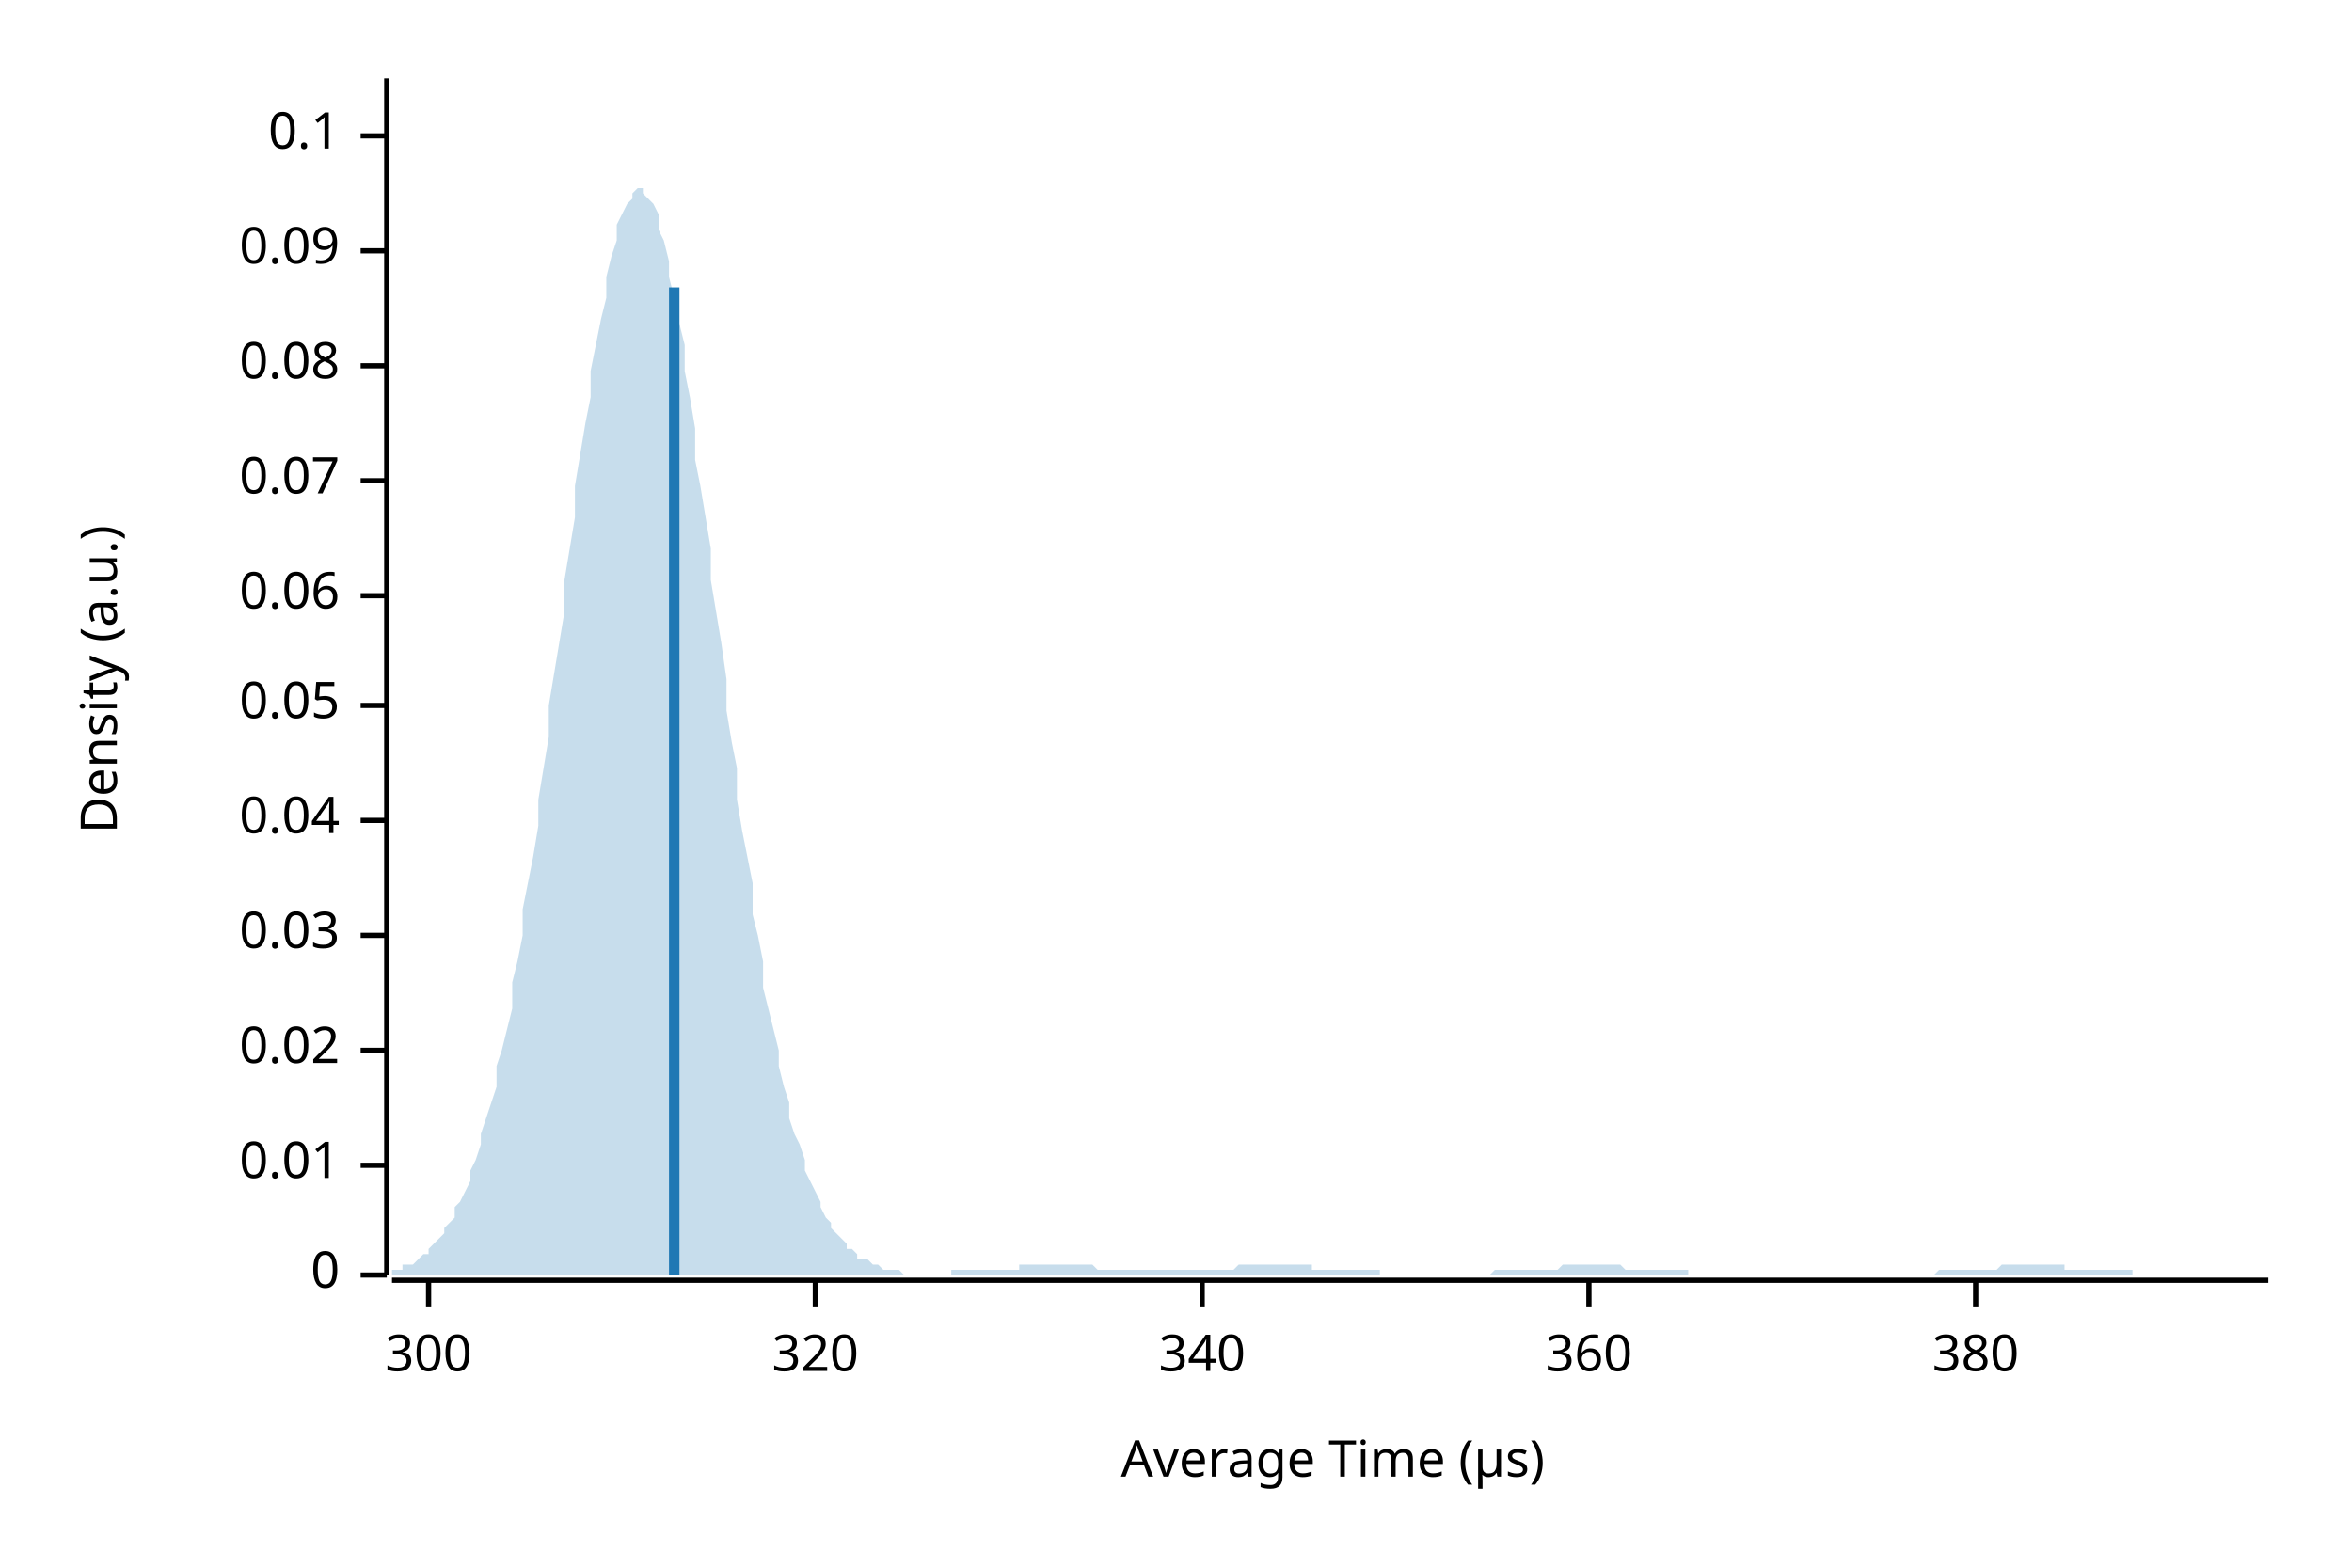
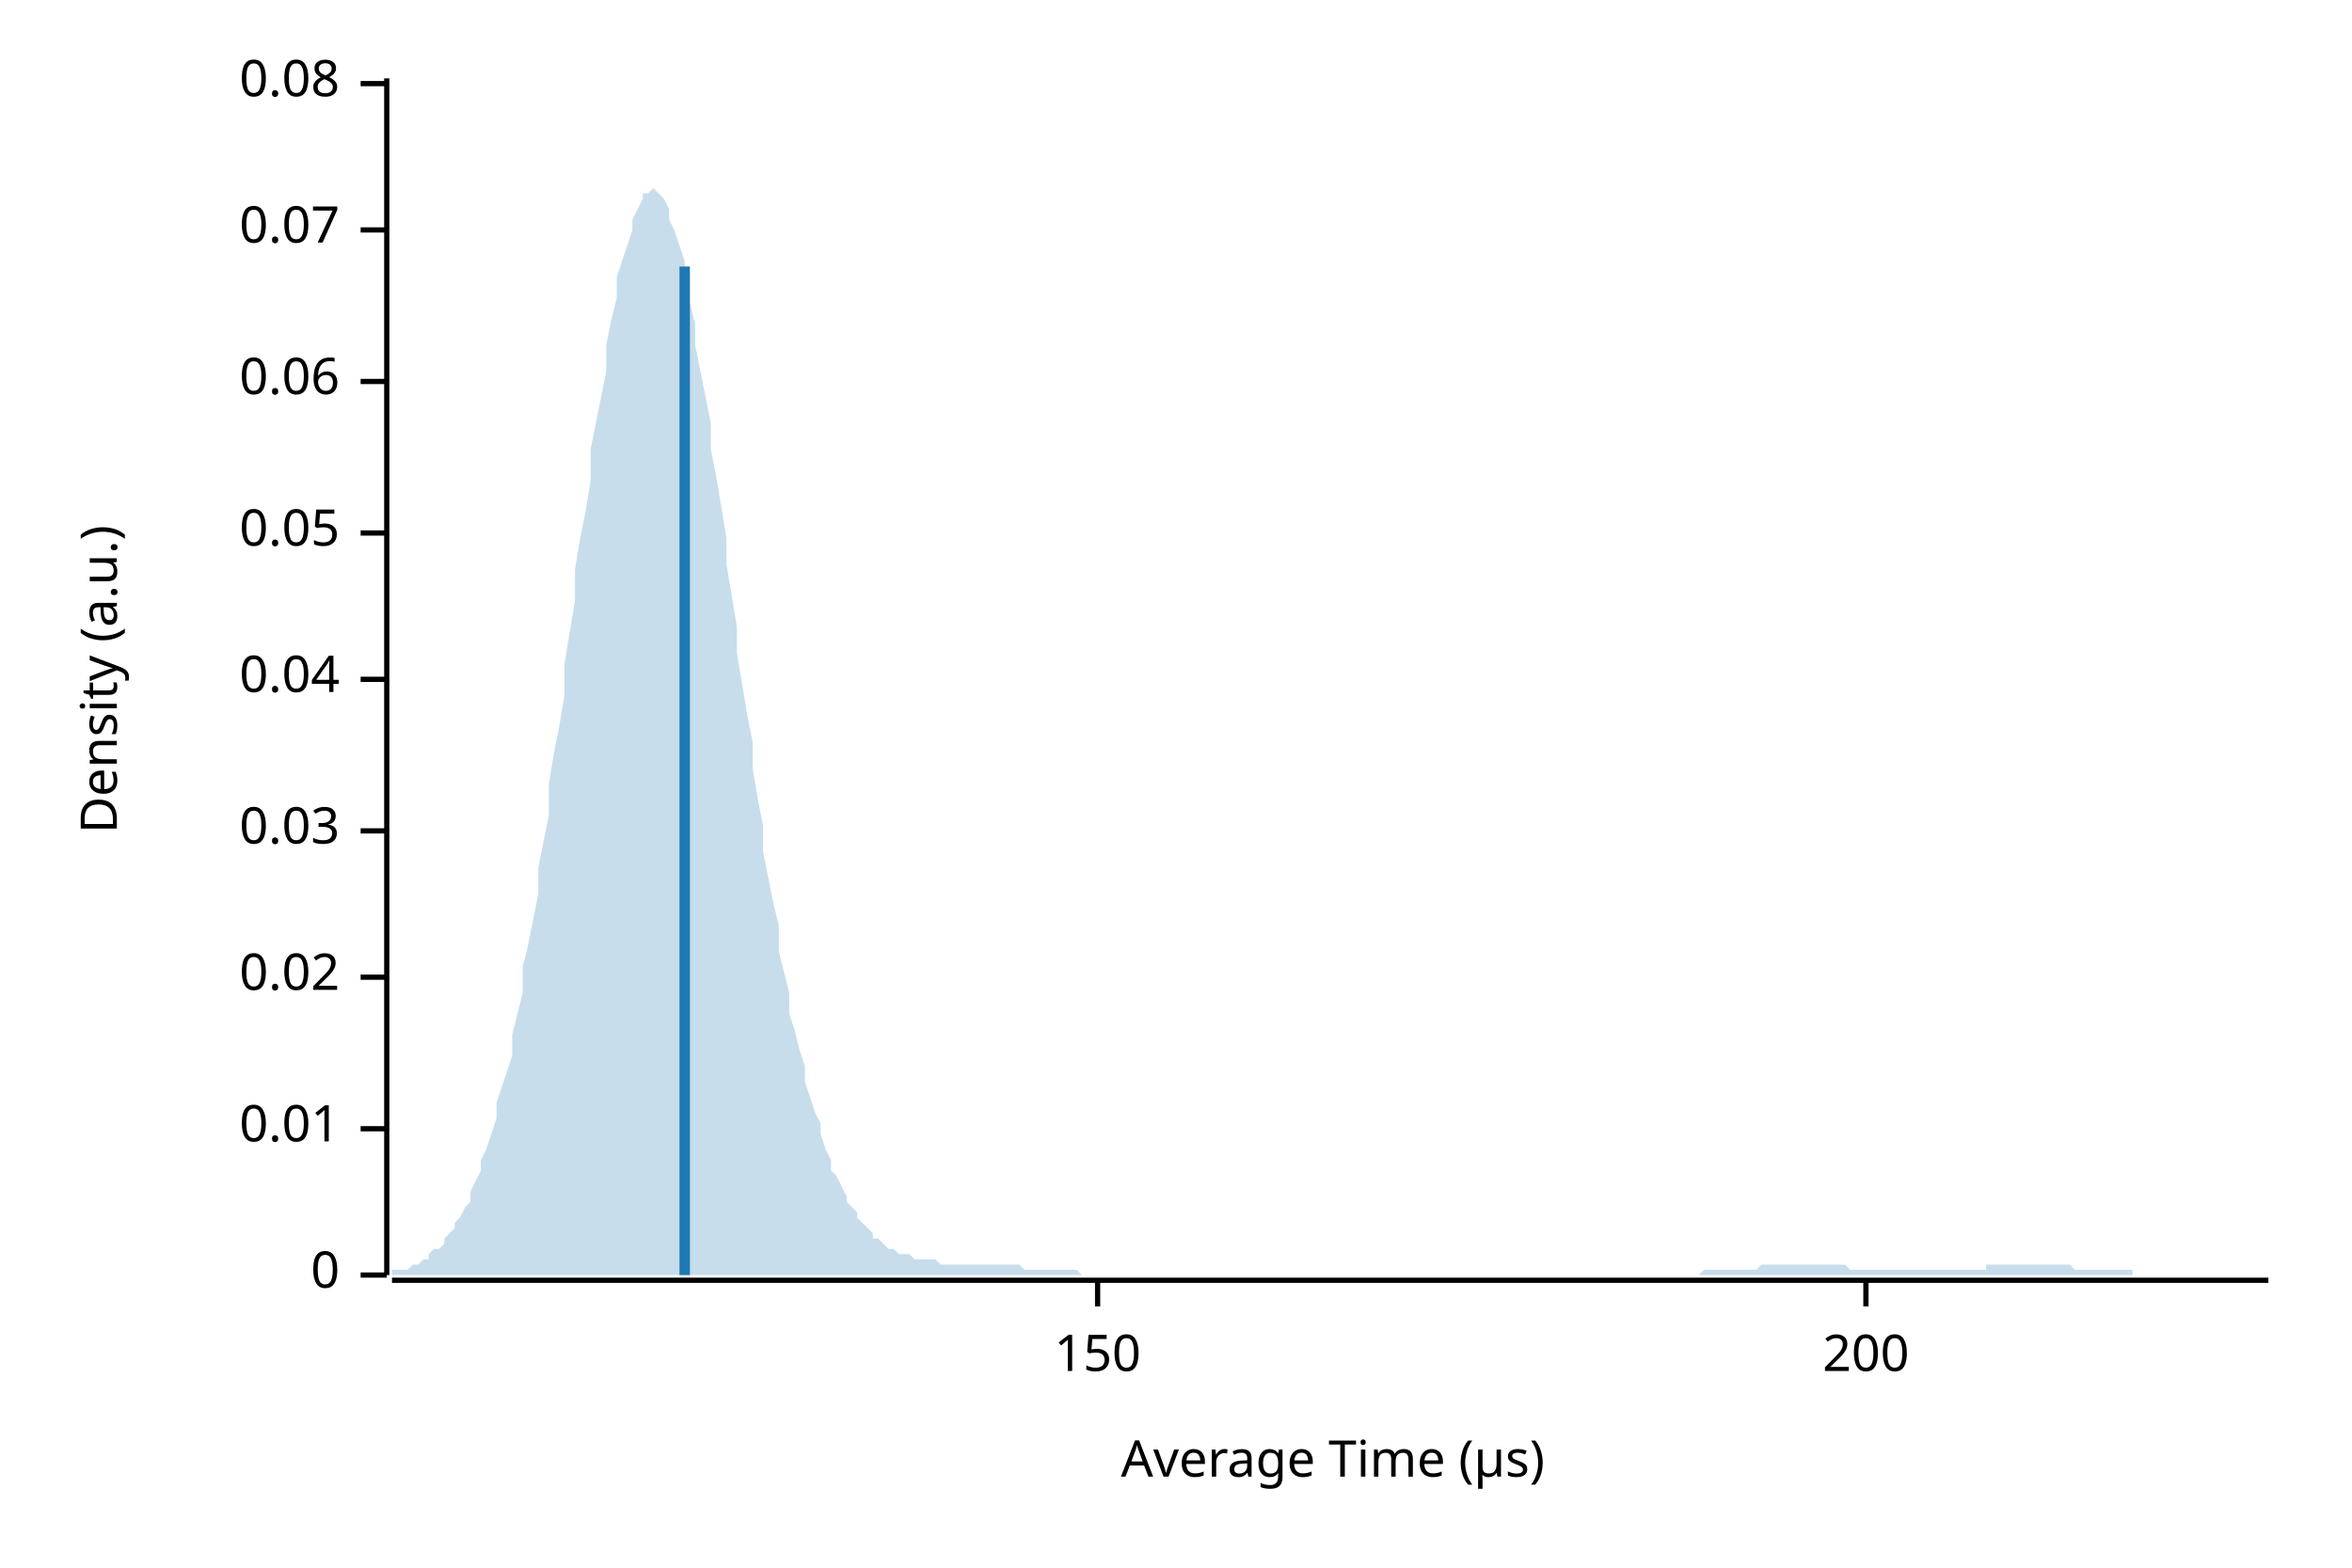
<svg xmlns="http://www.w3.org/2000/svg" width="450" height="300" viewBox="0 0 450 300">
  <text x="15" y="130" dy="0.76em" text-anchor="middle" font-family="sans-serif" font-size="9.677" opacity="1" fill="#000000" transform="rotate(270, 15, 130)">
Density (a.u.)
</text>
  <text x="255" y="285" dy="-0.5ex" text-anchor="middle" font-family="sans-serif" font-size="9.677" opacity="1" fill="#000000">
Average Time (µs)
</text>
  <polyline fill="none" opacity="1" stroke="#000000" stroke-width="1" points="74,15 74,244 " />
  <text x="65" y="244" dy="0.5ex" text-anchor="end" font-family="sans-serif" font-size="9.677" opacity="1" fill="#000000">
0
</text>
  <polyline fill="none" opacity="1" stroke="#000000" stroke-width="1" points="69,244 74,244 " />
-   <text x="65" y="223" dy="0.5ex" text-anchor="end" font-family="sans-serif" font-size="9.677" opacity="1" fill="#000000">
+   <text x="65" y="216" dy="0.5ex" text-anchor="end" font-family="sans-serif" font-size="9.677" opacity="1" fill="#000000">
0.01
</text>
-   <polyline fill="none" opacity="1" stroke="#000000" stroke-width="1" points="69,223 74,223 " />
-   <text x="65" y="201" dy="0.5ex" text-anchor="end" font-family="sans-serif" font-size="9.677" opacity="1" fill="#000000">
+   <polyline fill="none" opacity="1" stroke="#000000" stroke-width="1" points="69,216 74,216 " />
+   <text x="65" y="187" dy="0.5ex" text-anchor="end" font-family="sans-serif" font-size="9.677" opacity="1" fill="#000000">
0.02
</text>
-   <polyline fill="none" opacity="1" stroke="#000000" stroke-width="1" points="69,201 74,201 " />
-   <text x="65" y="179" dy="0.5ex" text-anchor="end" font-family="sans-serif" font-size="9.677" opacity="1" fill="#000000">
+   <polyline fill="none" opacity="1" stroke="#000000" stroke-width="1" points="69,187 74,187 " />
+   <text x="65" y="159" dy="0.5ex" text-anchor="end" font-family="sans-serif" font-size="9.677" opacity="1" fill="#000000">
0.03
</text>
-   <polyline fill="none" opacity="1" stroke="#000000" stroke-width="1" points="69,179 74,179 " />
-   <text x="65" y="157" dy="0.5ex" text-anchor="end" font-family="sans-serif" font-size="9.677" opacity="1" fill="#000000">
+   <polyline fill="none" opacity="1" stroke="#000000" stroke-width="1" points="69,159 74,159 " />
+   <text x="65" y="130" dy="0.5ex" text-anchor="end" font-family="sans-serif" font-size="9.677" opacity="1" fill="#000000">
0.04
</text>
-   <polyline fill="none" opacity="1" stroke="#000000" stroke-width="1" points="69,157 74,157 " />
-   <text x="65" y="135" dy="0.5ex" text-anchor="end" font-family="sans-serif" font-size="9.677" opacity="1" fill="#000000">
+   <polyline fill="none" opacity="1" stroke="#000000" stroke-width="1" points="69,130 74,130 " />
+   <text x="65" y="102" dy="0.5ex" text-anchor="end" font-family="sans-serif" font-size="9.677" opacity="1" fill="#000000">
0.05
</text>
-   <polyline fill="none" opacity="1" stroke="#000000" stroke-width="1" points="69,135 74,135 " />
-   <text x="65" y="114" dy="0.5ex" text-anchor="end" font-family="sans-serif" font-size="9.677" opacity="1" fill="#000000">
+   <polyline fill="none" opacity="1" stroke="#000000" stroke-width="1" points="69,102 74,102 " />
+   <text x="65" y="73" dy="0.5ex" text-anchor="end" font-family="sans-serif" font-size="9.677" opacity="1" fill="#000000">
0.06
</text>
-   <polyline fill="none" opacity="1" stroke="#000000" stroke-width="1" points="69,114 74,114 " />
-   <text x="65" y="92" dy="0.5ex" text-anchor="end" font-family="sans-serif" font-size="9.677" opacity="1" fill="#000000">
+   <polyline fill="none" opacity="1" stroke="#000000" stroke-width="1" points="69,73 74,73 " />
+   <text x="65" y="44" dy="0.5ex" text-anchor="end" font-family="sans-serif" font-size="9.677" opacity="1" fill="#000000">
0.07
</text>
-   <polyline fill="none" opacity="1" stroke="#000000" stroke-width="1" points="69,92 74,92 " />
-   <text x="65" y="70" dy="0.5ex" text-anchor="end" font-family="sans-serif" font-size="9.677" opacity="1" fill="#000000">
+   <polyline fill="none" opacity="1" stroke="#000000" stroke-width="1" points="69,44 74,44 " />
+   <text x="65" y="16" dy="0.5ex" text-anchor="end" font-family="sans-serif" font-size="9.677" opacity="1" fill="#000000">
0.08
</text>
-   <polyline fill="none" opacity="1" stroke="#000000" stroke-width="1" points="69,70 74,70 " />
-   <text x="65" y="48" dy="0.5ex" text-anchor="end" font-family="sans-serif" font-size="9.677" opacity="1" fill="#000000">
- 0.09
+   <polyline fill="none" opacity="1" stroke="#000000" stroke-width="1" points="69,16 74,16 " />
+   <polyline fill="none" opacity="1" stroke="#000000" stroke-width="1" points="75,245 434,245 " />
+   <text x="210" y="255" dy="0.76em" text-anchor="middle" font-family="sans-serif" font-size="9.677" opacity="1" fill="#000000">
+ 150
</text>
-   <polyline fill="none" opacity="1" stroke="#000000" stroke-width="1" points="69,48 74,48 " />
-   <text x="65" y="26" dy="0.5ex" text-anchor="end" font-family="sans-serif" font-size="9.677" opacity="1" fill="#000000">
- 0.1
+   <polyline fill="none" opacity="1" stroke="#000000" stroke-width="1" points="210,245 210,250 " />
+   <text x="357" y="255" dy="0.76em" text-anchor="middle" font-family="sans-serif" font-size="9.677" opacity="1" fill="#000000">
+ 200
</text>
-   <polyline fill="none" opacity="1" stroke="#000000" stroke-width="1" points="69,26 74,26 " />
-   <polyline fill="none" opacity="1" stroke="#000000" stroke-width="1" points="75,245 434,245 " />
-   <text x="82" y="255" dy="0.76em" text-anchor="middle" font-family="sans-serif" font-size="9.677" opacity="1" fill="#000000">
- 300
- </text>
-   <polyline fill="none" opacity="1" stroke="#000000" stroke-width="1" points="82,245 82,250 " />
-   <text x="156" y="255" dy="0.76em" text-anchor="middle" font-family="sans-serif" font-size="9.677" opacity="1" fill="#000000">
- 320
- </text>
-   <polyline fill="none" opacity="1" stroke="#000000" stroke-width="1" points="156,245 156,250 " />
-   <text x="230" y="255" dy="0.76em" text-anchor="middle" font-family="sans-serif" font-size="9.677" opacity="1" fill="#000000">
- 340
- </text>
-   <polyline fill="none" opacity="1" stroke="#000000" stroke-width="1" points="230,245 230,250 " />
-   <text x="304" y="255" dy="0.76em" text-anchor="middle" font-family="sans-serif" font-size="9.677" opacity="1" fill="#000000">
- 360
- </text>
-   <polyline fill="none" opacity="1" stroke="#000000" stroke-width="1" points="304,245 304,250 " />
-   <text x="378" y="255" dy="0.76em" text-anchor="middle" font-family="sans-serif" font-size="9.677" opacity="1" fill="#000000">
- 380
- </text>
-   <polyline fill="none" opacity="1" stroke="#000000" stroke-width="1" points="378,245 378,250 " />
-   <polygon opacity="0.25" fill="#1F78B4" points="75,243 75,243 76,243 77,243 77,242 78,242 79,242 80,241 80,241 81,240 82,240 82,239 83,238 84,237 85,236 85,235 86,234 87,233 87,231 88,230 89,228 90,226 90,224 91,222 92,219 92,217 93,214 94,211 95,208 95,204 96,201 97,197 98,193 98,188 99,184 100,179 100,174 101,169 102,164 103,158 103,153 104,147 105,141 105,135 106,129 107,123 108,117 108,111 109,105 110,99 110,93 111,87 112,81 113,76 113,71 114,66 115,61 116,57 116,53 117,49 118,46 118,43 119,41 120,39 121,38 121,37 122,36 123,36 123,37 124,38 125,39 126,41 126,44 127,46 128,50 128,53 129,57 130,62 131,66 131,71 132,76 133,82 133,88 134,93 135,99 136,105 136,111 137,117 138,123 139,130 139,136 140,142 141,147 141,153 142,159 143,164 144,169 144,175 145,179 146,184 146,189 147,193 148,197 149,201 149,204 150,208 151,211 151,214 152,217 153,219 154,222 154,224 155,226 156,228 157,230 157,231 158,233 159,234 159,235 160,236 161,237 162,238 162,239 163,239 164,240 164,241 165,241 166,241 167,242 167,242 168,242 169,243 169,243 170,243 171,243 172,243 172,243 173,244 174,244 175,244 175,244 176,244 177,244 177,244 178,244 179,244 180,244 180,244 181,244 182,244 182,243 183,243 184,243 185,243 185,243 186,243 187,243 187,243 188,243 189,243 190,243 190,243 191,243 192,243 192,243 193,243 194,243 195,243 195,242 196,242 197,242 198,242 198,242 199,242 200,242 200,242 201,242 202,242 203,242 203,242 204,242 205,242 205,242 206,242 207,242 208,242 208,242 209,242 210,243 210,243 211,243 212,243 213,243 213,243 214,243 215,243 216,243 216,243 217,243 218,243 218,243 219,243 220,243 221,243 221,243 222,243 223,243 223,243 224,243 225,243 226,243 226,243 227,243 228,243 228,243 229,243 230,243 231,243 231,243 232,243 233,243 233,243 234,243 235,243 236,243 236,243 237,242 238,242 239,242 239,242 240,242 241,242 241,242 242,242 243,242 244,242 244,242 245,242 246,242 246,242 247,242 248,242 249,242 249,242 250,242 251,242 251,243 252,243 253,243 254,243 254,243 255,243 256,243 257,243 257,243 258,243 259,243 259,243 260,243 261,243 262,243 262,243 263,243 264,243 264,244 265,244 266,244 267,244 267,244 268,244 269,244 269,244 270,244 271,244 272,244 272,244 273,244 274,244 275,244 275,244 276,244 277,244 277,244 278,244 279,244 280,244 280,244 281,244 282,244 282,244 283,244 284,244 285,244 285,244 286,243 287,243 287,243 288,243 289,243 290,243 290,243 291,243 292,243 292,243 293,243 294,243 295,243 295,243 296,243 297,243 298,243 298,243 299,242 300,242 300,242 301,242 302,242 303,242 303,242 304,242 305,242 305,242 306,242 307,242 308,242 308,242 309,242 310,242 310,242 311,243 312,243 313,243 313,243 314,243 315,243 316,243 316,243 317,243 318,243 318,243 319,243 320,243 321,243 321,243 322,243 323,243 323,244 324,244 325,244 326,244 326,244 327,244 328,244 328,244 329,244 330,244 331,244 331,244 332,244 333,244 333,244 334,244 335,244 336,244 336,244 337,244 338,244 339,244 339,244 340,244 341,244 341,244 342,244 343,244 344,244 344,244 345,244 346,244 346,244 347,244 348,244 349,244 349,244 350,244 351,244 351,244 352,244 353,244 354,244 354,244 355,244 356,244 357,244 357,244 358,244 359,244 359,244 360,244 361,244 362,244 362,244 363,244 364,244 364,244 365,244 366,244 367,244 367,244 368,244 369,244 369,244 370,244 371,243 372,243 372,243 373,243 374,243 375,243 375,243 376,243 377,243 377,243 378,243 379,243 380,243 380,243 381,243 382,243 382,243 383,242 384,242 385,242 385,242 386,242 387,242 387,242 388,242 389,242 390,242 390,242 391,242 392,242 392,242 393,242 394,242 395,242 395,243 396,243 397,243 398,243 398,243 399,243 400,243 400,243 401,243 402,243 403,243 403,243 404,243 405,243 405,243 406,243 407,243 408,243 408,244 409,244 410,244 410,244 411,244 412,244 413,244 413,244 414,244 415,244 416,244 416,244 417,244 418,244 418,244 419,244 420,244 421,244 421,244 422,244 423,244 423,244 424,244 425,244 426,244 426,244 427,244 428,244 428,244 429,244 430,244 431,244 431,244 432,244 433,244 434,244 434,244 75,244 " />
-   <polyline fill="none" opacity="1" stroke="#1F78B4" stroke-width="2" points="129,244 129,55 " />
+   <polyline fill="none" opacity="1" stroke="#000000" stroke-width="1" points="357,245 357,250 " />
+   <polygon opacity="0.25" fill="#1F78B4" points="75,244 75,243 76,243 77,243 77,243 78,243 79,242 80,242 80,242 81,241 82,241 82,240 83,239 84,239 85,238 85,237 86,236 87,235 87,234 88,233 89,231 90,230 90,228 91,226 92,224 92,222 93,220 94,217 95,214 95,211 96,208 97,205 98,202 98,198 99,194 100,190 100,185 101,181 102,176 103,171 103,166 104,161 105,156 105,150 106,144 107,139 108,133 108,127 109,121 110,115 110,109 111,103 112,98 113,92 113,86 114,81 115,76 116,71 116,66 117,61 118,57 118,53 119,50 120,47 121,44 121,42 122,40 123,38 123,37 124,37 125,36 126,37 126,37 127,38 128,40 128,42 129,44 130,47 131,50 131,54 132,58 133,62 133,66 134,71 135,76 136,81 136,86 137,91 138,97 139,103 139,108 140,114 141,120 141,125 142,131 143,137 144,142 144,147 145,153 146,158 146,163 147,168 148,173 149,177 149,182 150,186 151,190 151,194 152,197 153,201 154,204 154,207 155,210 156,213 157,215 157,217 158,220 159,222 159,224 160,225 161,227 162,229 162,230 163,231 164,232 164,233 165,234 166,235 167,236 167,237 168,237 169,238 169,238 170,239 171,239 172,240 172,240 173,240 174,240 175,241 175,241 176,241 177,241 177,241 178,241 179,241 180,242 180,242 181,242 182,242 182,242 183,242 184,242 185,242 185,242 186,242 187,242 187,242 188,242 189,242 190,242 190,242 191,242 192,242 192,242 193,242 194,242 195,242 195,242 196,243 197,243 198,243 198,243 199,243 200,243 200,243 201,243 202,243 203,243 203,243 204,243 205,243 205,243 206,243 207,244 208,244 208,244 209,244 210,244 210,244 211,244 212,244 213,244 213,244 214,244 215,244 216,244 216,244 217,244 218,244 218,244 219,244 220,244 221,244 221,244 222,244 223,244 223,244 224,244 225,244 226,244 226,244 227,244 228,244 228,244 229,244 230,244 231,244 231,244 232,244 233,244 233,244 234,244 235,244 236,244 236,244 237,244 238,244 239,244 239,244 240,244 241,244 241,244 242,244 243,244 244,244 244,244 245,244 246,244 246,244 247,244 248,244 249,244 249,244 250,244 251,244 251,244 252,244 253,244 254,244 254,244 255,244 256,244 257,244 257,244 258,244 259,244 259,244 260,244 261,244 262,244 262,244 263,244 264,244 264,244 265,244 266,244 267,244 267,244 268,244 269,244 269,244 270,244 271,244 272,244 272,244 273,244 274,244 275,244 275,244 276,244 277,244 277,244 278,244 279,244 280,244 280,244 281,244 282,244 282,244 283,244 284,244 285,244 285,244 286,244 287,244 287,244 288,244 289,244 290,244 290,244 291,244 292,244 292,244 293,244 294,244 295,244 295,244 296,244 297,244 298,244 298,244 299,244 300,244 300,244 301,244 302,244 303,244 303,244 304,244 305,244 305,244 306,244 307,244 308,244 308,244 309,244 310,244 310,244 311,244 312,244 313,244 313,244 314,244 315,244 316,244 316,244 317,244 318,244 318,244 319,244 320,244 321,244 321,244 322,244 323,244 323,244 324,244 325,244 326,243 326,243 327,243 328,243 328,243 329,243 330,243 331,243 331,243 332,243 333,243 333,243 334,243 335,243 336,243 336,243 337,242 338,242 339,242 339,242 340,242 341,242 341,242 342,242 343,242 344,242 344,242 345,242 346,242 346,242 347,242 348,242 349,242 349,242 350,242 351,242 351,242 352,242 353,242 354,243 354,243 355,243 356,243 357,243 357,243 358,243 359,243 359,243 360,243 361,243 362,243 362,243 363,243 364,243 364,243 365,243 366,243 367,243 367,243 368,243 369,243 369,243 370,243 371,243 372,243 372,243 373,243 374,243 375,243 375,243 376,243 377,243 377,243 378,243 379,243 380,243 380,242 381,242 382,242 382,242 383,242 384,242 385,242 385,242 386,242 387,242 387,242 388,242 389,242 390,242 390,242 391,242 392,242 392,242 393,242 394,242 395,242 395,242 396,242 397,243 398,243 398,243 399,243 400,243 400,243 401,243 402,243 403,243 403,243 404,243 405,243 405,243 406,243 407,243 408,243 408,244 409,244 410,244 410,244 411,244 412,244 413,244 413,244 414,244 415,244 416,244 416,244 417,244 418,244 418,244 419,244 420,244 421,244 421,244 422,244 423,244 423,244 424,244 425,244 426,244 426,244 427,244 428,244 428,244 429,244 430,244 431,244 431,244 432,244 433,244 434,244 434,244 75,244 " />
+   <polyline fill="none" opacity="1" stroke="#1F78B4" stroke-width="2" points="131,244 131,51 " />
</svg>
